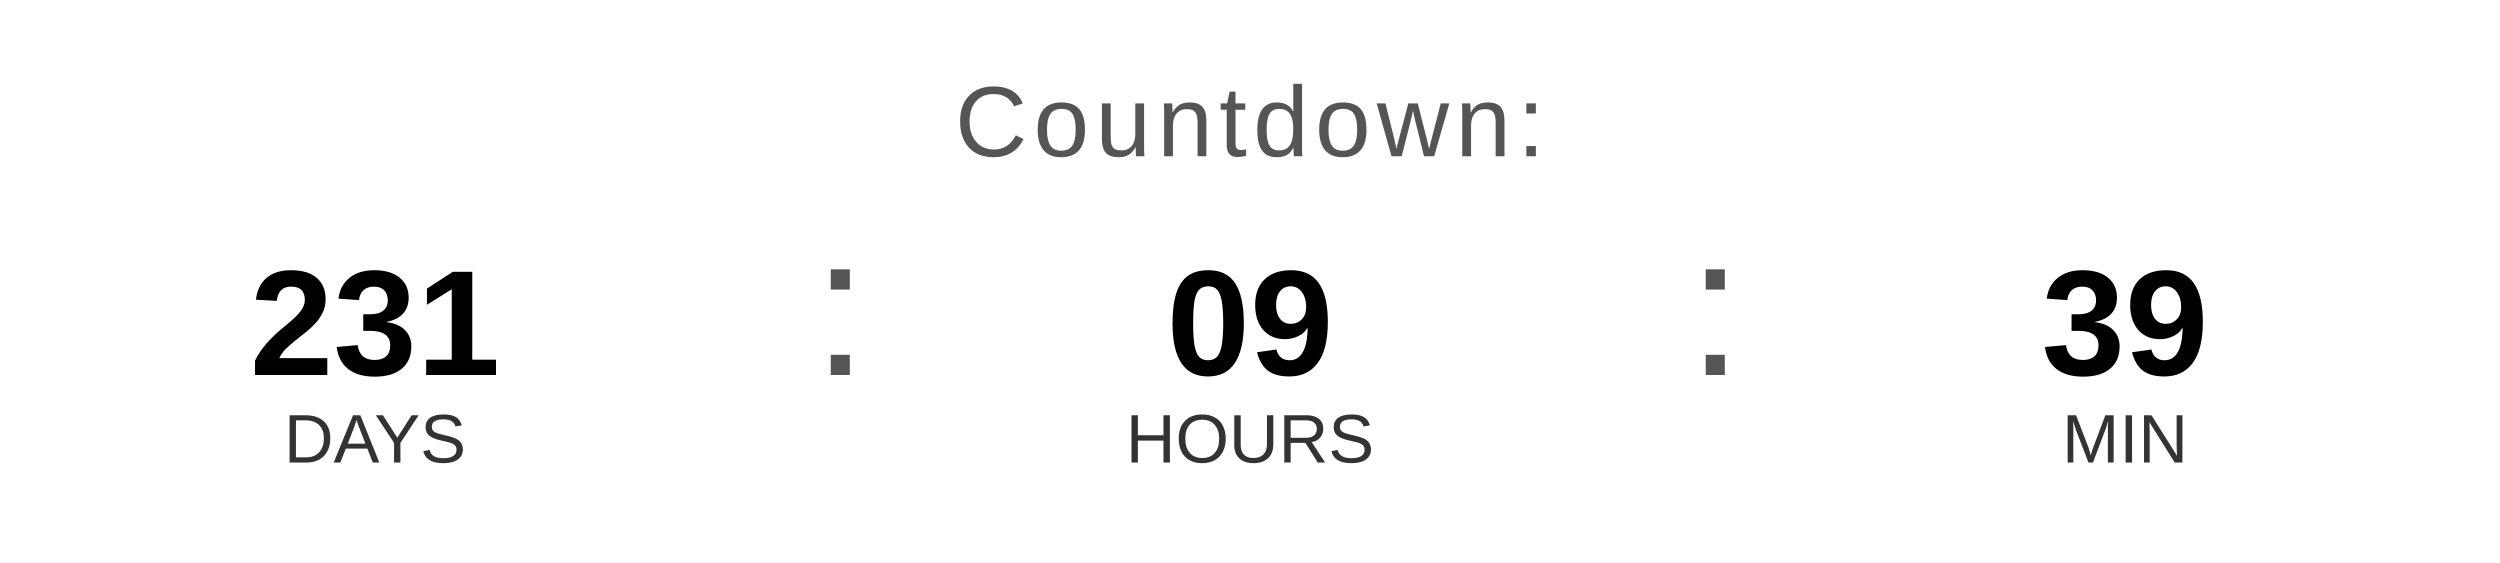
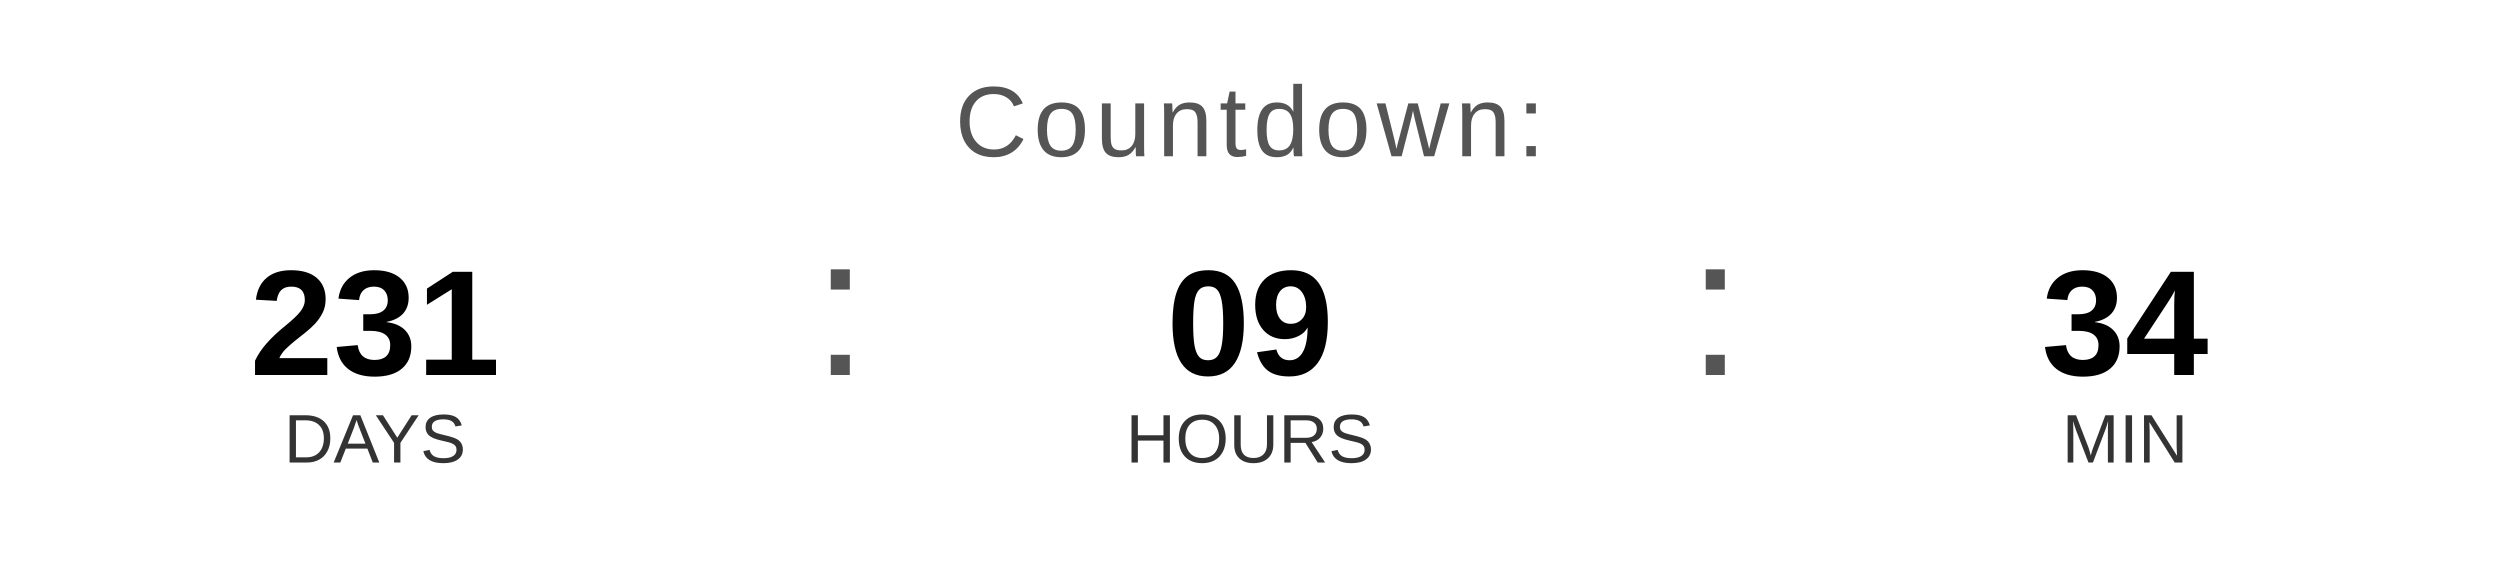
<svg xmlns="http://www.w3.org/2000/svg" width="400" height="90" viewBox="0 0 400 90">
  <text x="200" y="25" font-family="Arial, Helvetica, sans-serif" font-size="16" fill="#555555" text-anchor="middle" letter-spacing="1">
    Countdown:
  </text>
  <text x="60" y="60" font-family="Arial, Helvetica, sans-serif" font-size="24" font-weight="bold" fill="#000000" text-anchor="middle">231</text>
  <text x="60" y="74" font-family="Arial, Helvetica, sans-serif" font-size="11" fill="#333333" text-anchor="middle">DAYS</text>
  <text x="130" y="60" font-family="Arial, sans-serif" font-size="32" fill="#555555">:</text>
  <text x="200" y="60" font-family="Arial, Helvetica, sans-serif" font-size="24" font-weight="bold" fill="#000000" text-anchor="middle">09</text>
  <text x="200" y="74" font-family="Arial, Helvetica, sans-serif" font-size="11" fill="#333333" text-anchor="middle">HOURS</text>
  <text x="270" y="60" font-family="Arial, sans-serif" font-size="32" fill="#555555">:</text>
-   <text x="340" y="60" font-family="Arial, Helvetica, sans-serif" font-size="24" font-weight="bold" fill="#000000" text-anchor="middle">39</text>
+   <text x="340" y="60" font-family="Arial, Helvetica, sans-serif" font-size="24" font-weight="bold" fill="#000000" text-anchor="middle">34</text>
  <text x="340" y="74" font-family="Arial, Helvetica, sans-serif" font-size="11" fill="#333333" text-anchor="middle">MIN</text>
</svg>
